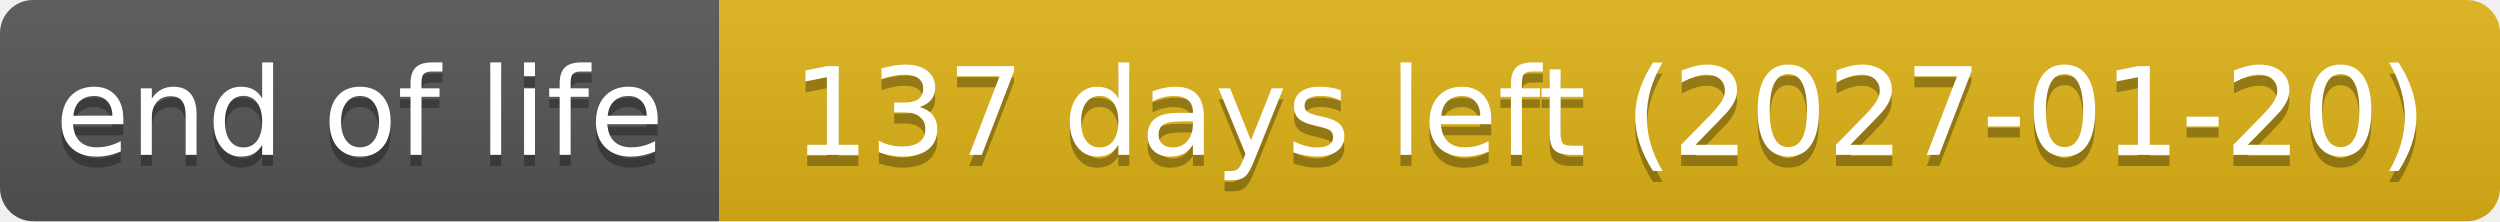
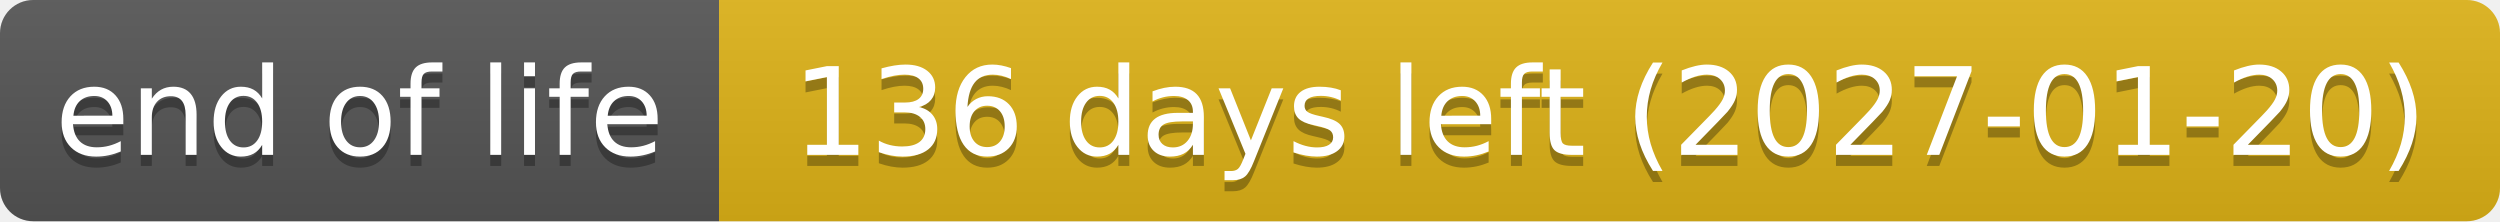
- <svg xmlns="http://www.w3.org/2000/svg" width="226" height="20" role="img" aria-label="end of life: 137 days left (2027-01-20)">
+ <svg xmlns="http://www.w3.org/2000/svg" width="226" height="20" role="img" aria-label="end of life: 136 days left (2027-01-20)">
  <linearGradient id="s" x2="0" y2="100%">
    <stop offset="0" stop-color="#bbb" stop-opacity=".1" />
    <stop offset="1" stop-opacity=".1" />
  </linearGradient>
  <clipPath id="r">
    <rect width="226" height="20" rx="3" fill="#fff" />
  </clipPath>
  <g clip-path="url(#r)">
    <rect width="65" height="20" fill="#555" />
    <rect x="65" width="161" height="20" fill="#dfb317" />
    <rect width="226" height="20" fill="url(#s)" />
  </g>
  <g fill="#fff" text-anchor="middle" font-family="Verdana,Geneva,DejaVu Sans,sans-serif" text-rendering="geometricPrecision" font-size="110">
    <text aria-hidden="true" x="325" y="150" fill="#010101" fill-opacity=".3" transform="scale(.1)" textLength="551">end of life</text>
    <text x="325" y="140" transform="scale(.1)" textLength="551">end of life</text>
-     <text aria-hidden="true" x="1455" y="150" fill="#010101" fill-opacity=".3" transform="scale(.1)" textLength="1511">137 days left (2027-01-20)</text>
-     <text x="1455" y="140" transform="scale(.1)" textLength="1511">137 days left (2027-01-20)</text>
+     <text aria-hidden="true" x="1455" y="150" fill="#010101" fill-opacity=".3" transform="scale(.1)" textLength="1511">136 days left (2027-01-20)</text>
+     <text x="1455" y="140" transform="scale(.1)" textLength="1511">136 days left (2027-01-20)</text>
  </g>
</svg>
